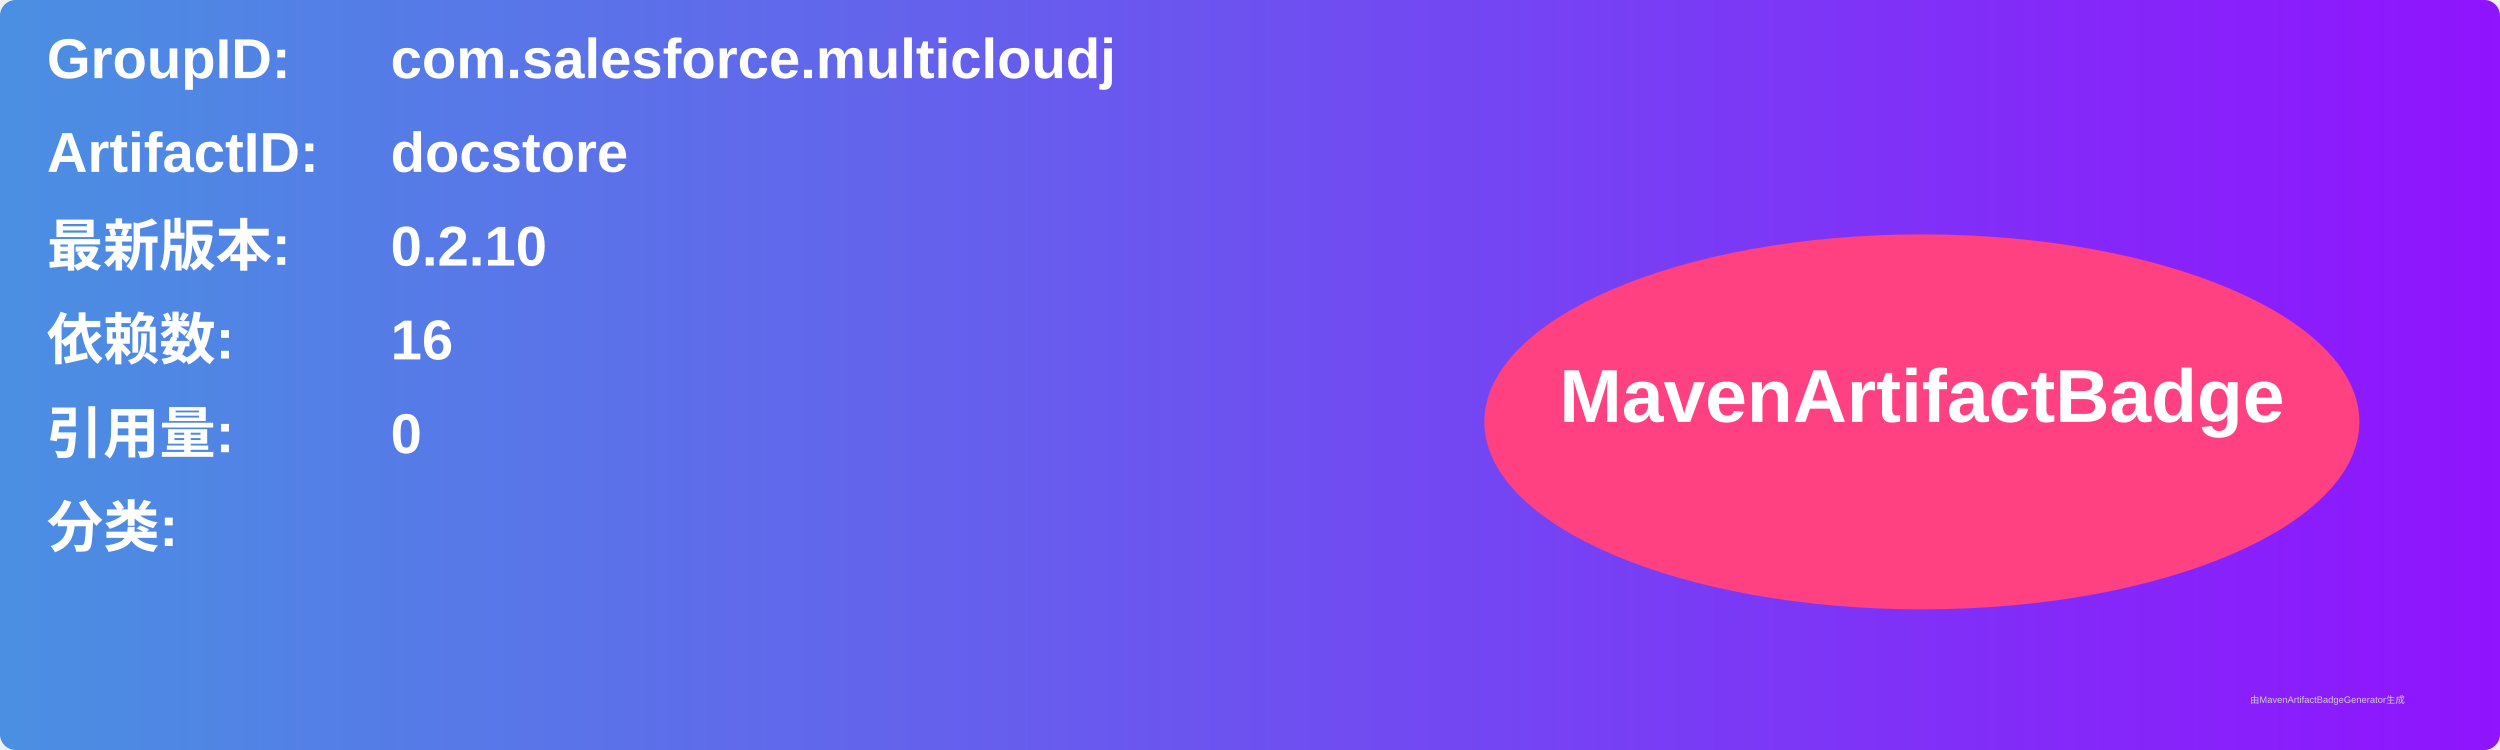
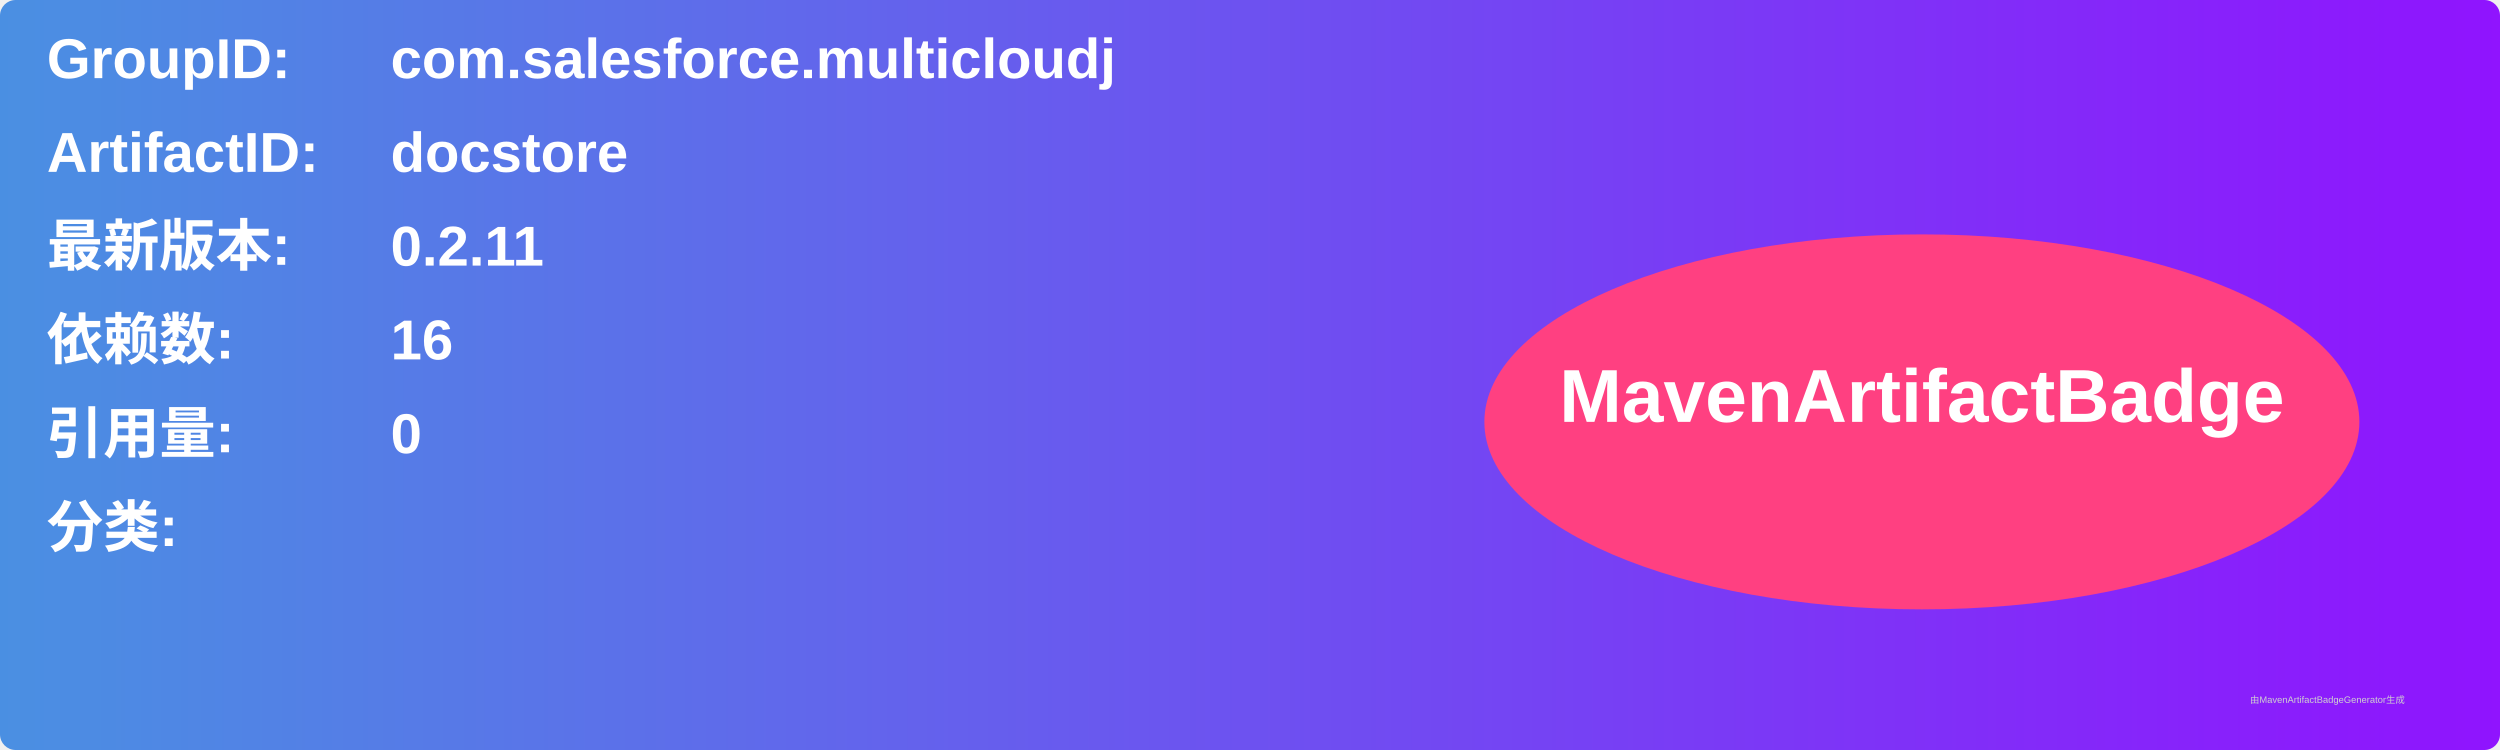
<svg xmlns="http://www.w3.org/2000/svg" width="800" height="240" viewBox="0 0 800 240">
  <linearGradient id="grad" x1="0%" y1="0%" x2="100%" y2="0%">
    <stop offset="0%" stop-color="#4a90e2" />
    <stop offset="100%" stop-color="#9013fe" />
  </linearGradient>
  <rect width="100%" height="100%" rx="5" ry="5" fill="url(#grad)" />
  <g transform="translate(15, 15)">
    <text x="0" y="10" font-family="Arial" font-size="18" fill="white" font-weight="bold" width="260">GroupID:</text>
    <text x="110" y="10" font-family="Arial" font-size="18" fill="white" font-weight="bold" width="460">com.salesforce.multicloudj</text>
    <text x="0" y="40" font-family="Arial" font-size="18" fill="white" font-weight="bold" width="260">ArtifactID:</text>
    <text x="110" y="40" font-family="Arial" font-size="18" fill="white" font-weight="bold" width="460">docstore</text>
    <text x="0" y="70" font-family="Arial" font-size="18" fill="white" font-weight="bold">最新版本:</text>
    <text x="110" y="70" font-family="Arial" font-size="18" fill="white" font-weight="bold">
-       <tspan font-weight="bold">0.2.10</tspan>
+       <tspan font-weight="bold">0.2.11</tspan>
    </text>
    <text x="0" y="100" font-family="Arial" font-size="18" fill="white" font-weight="bold">依赖数: </text>
    <text x="110" y="100" font-family="Arial" font-size="18" fill="white">
      <tspan font-weight="bold">16</tspan>
    </text>
    <text x="0" y="130" font-family="Arial" font-size="18" fill="white" font-weight="bold">引用量: </text>
    <text x="110" y="130" font-family="Arial" font-size="18" fill="white">
      <tspan font-weight="bold">0</tspan>
    </text>
    <text x="0" y="160" font-family="Arial" font-size="18" fill="white" font-weight="bold">分类:</text>
    <text x="10" y="190" font-family="Arial" font-size="10" fill="white">
      <tspan font-weight="bold" />
    </text>
    <ellipse cx="600" cy="120" rx="140" ry="60" fill="#ff4081" />
    <text x="600" y="120" text-anchor="middle" font-family="Arial" font-size="24" fill="white" font-weight="bold">MavenArtifactBadge</text>
  </g>
  <text x="720" y="225" font-family="Arial" font-size="3" fill="#d0d0d0">由MavenArtifactBadgeGenerator生成</text>
</svg>
